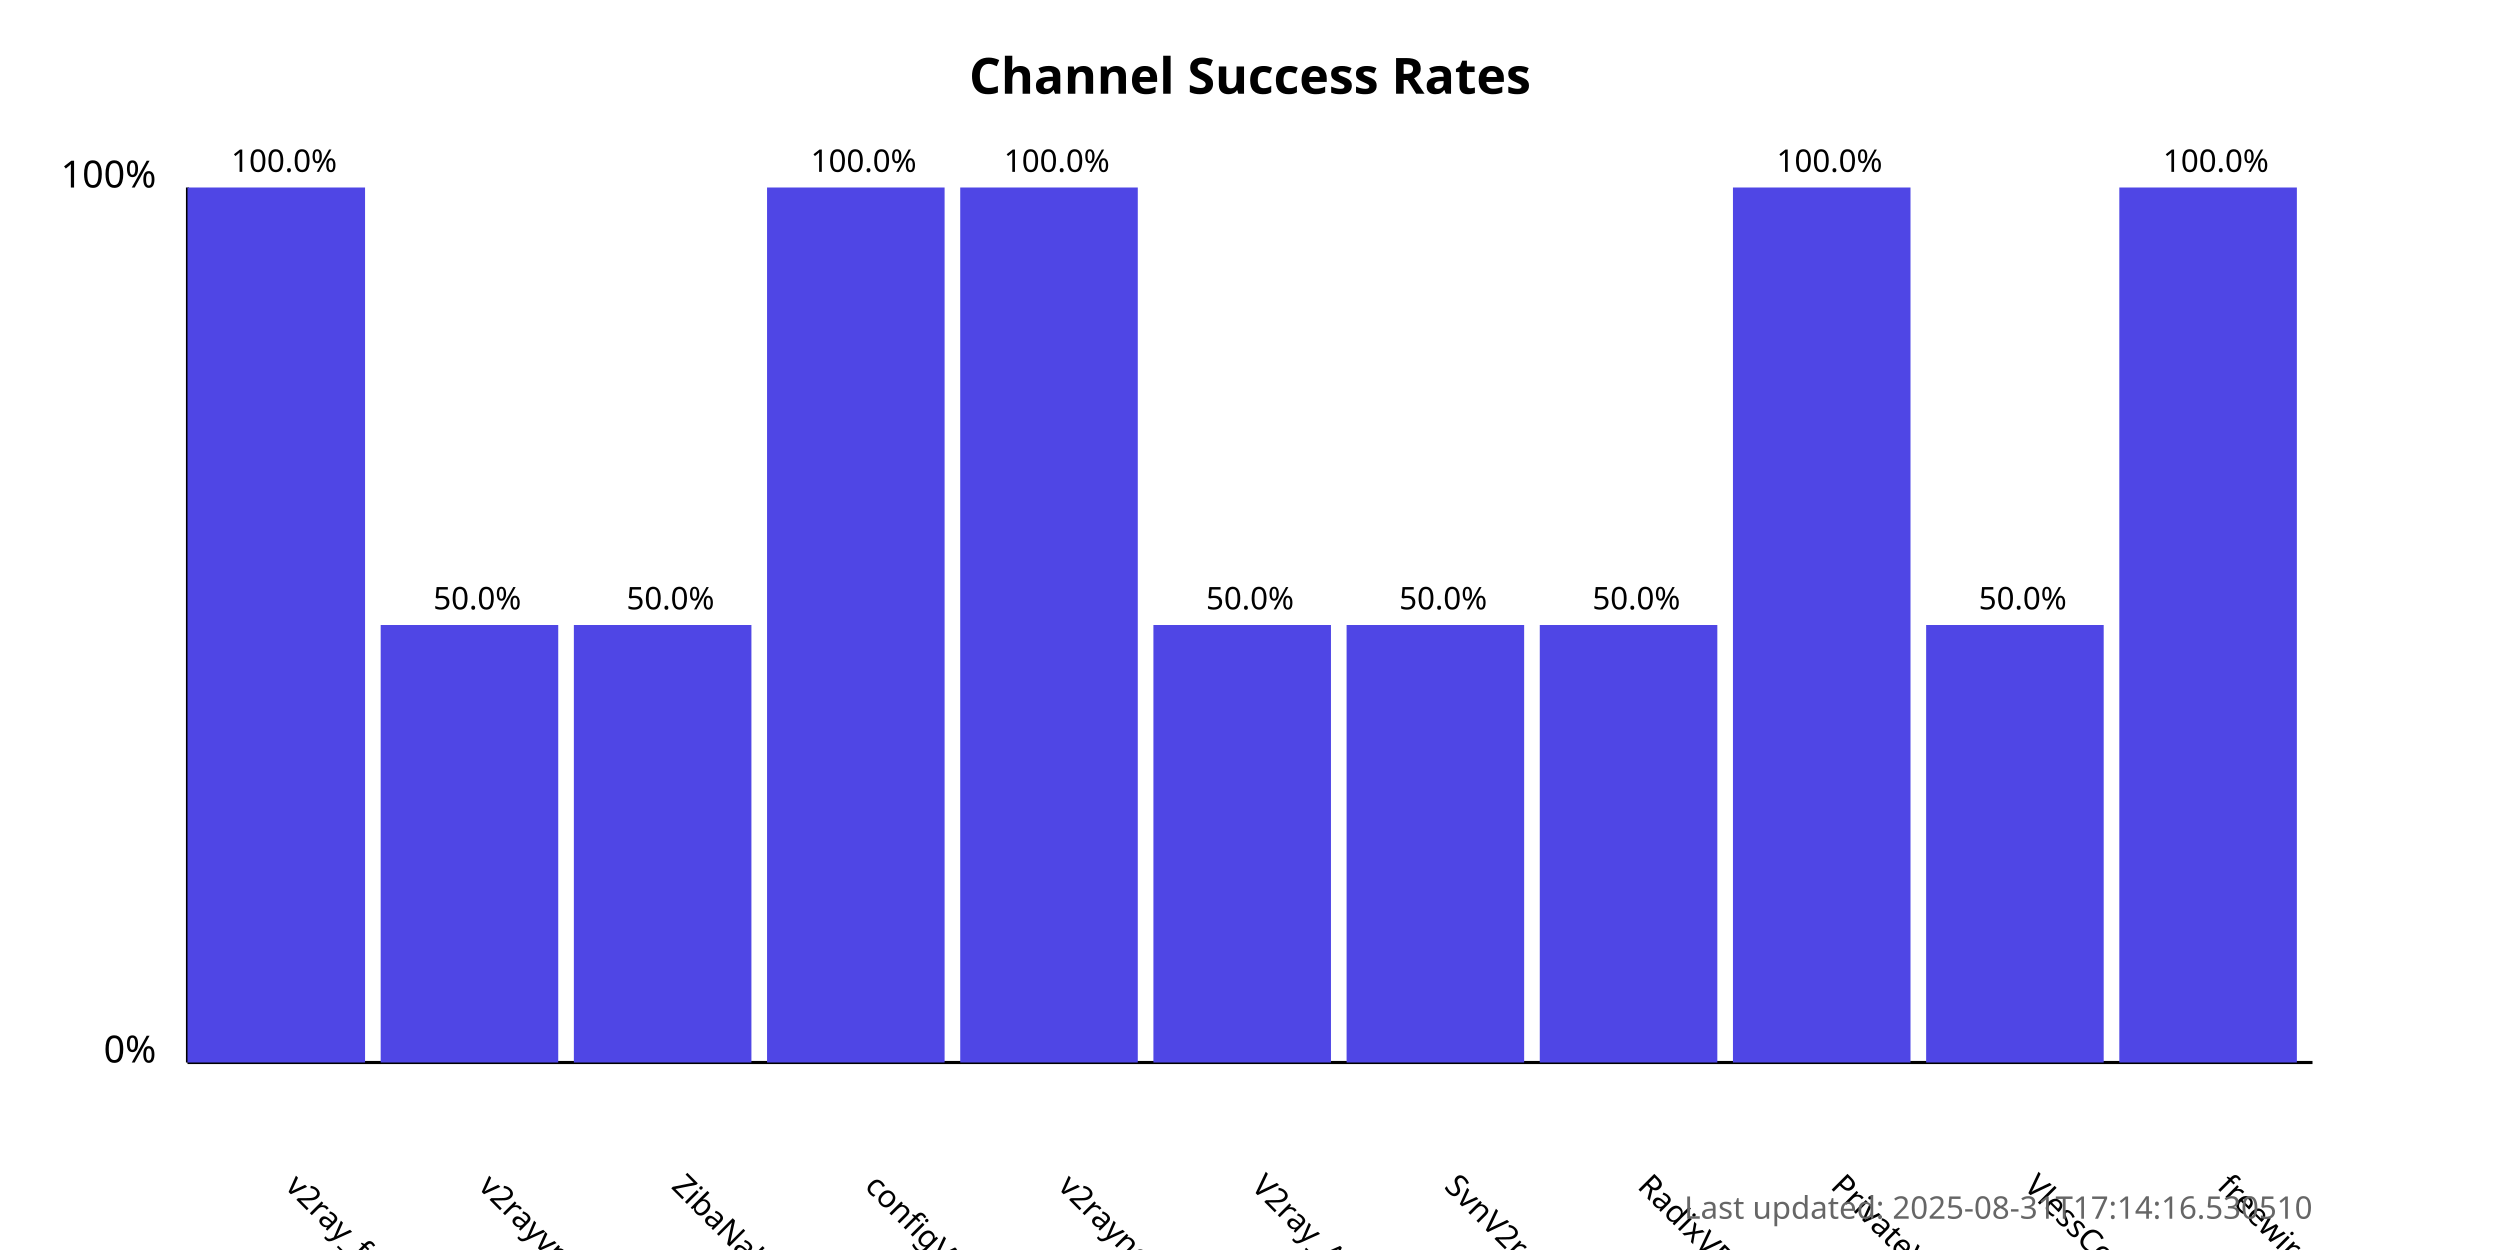
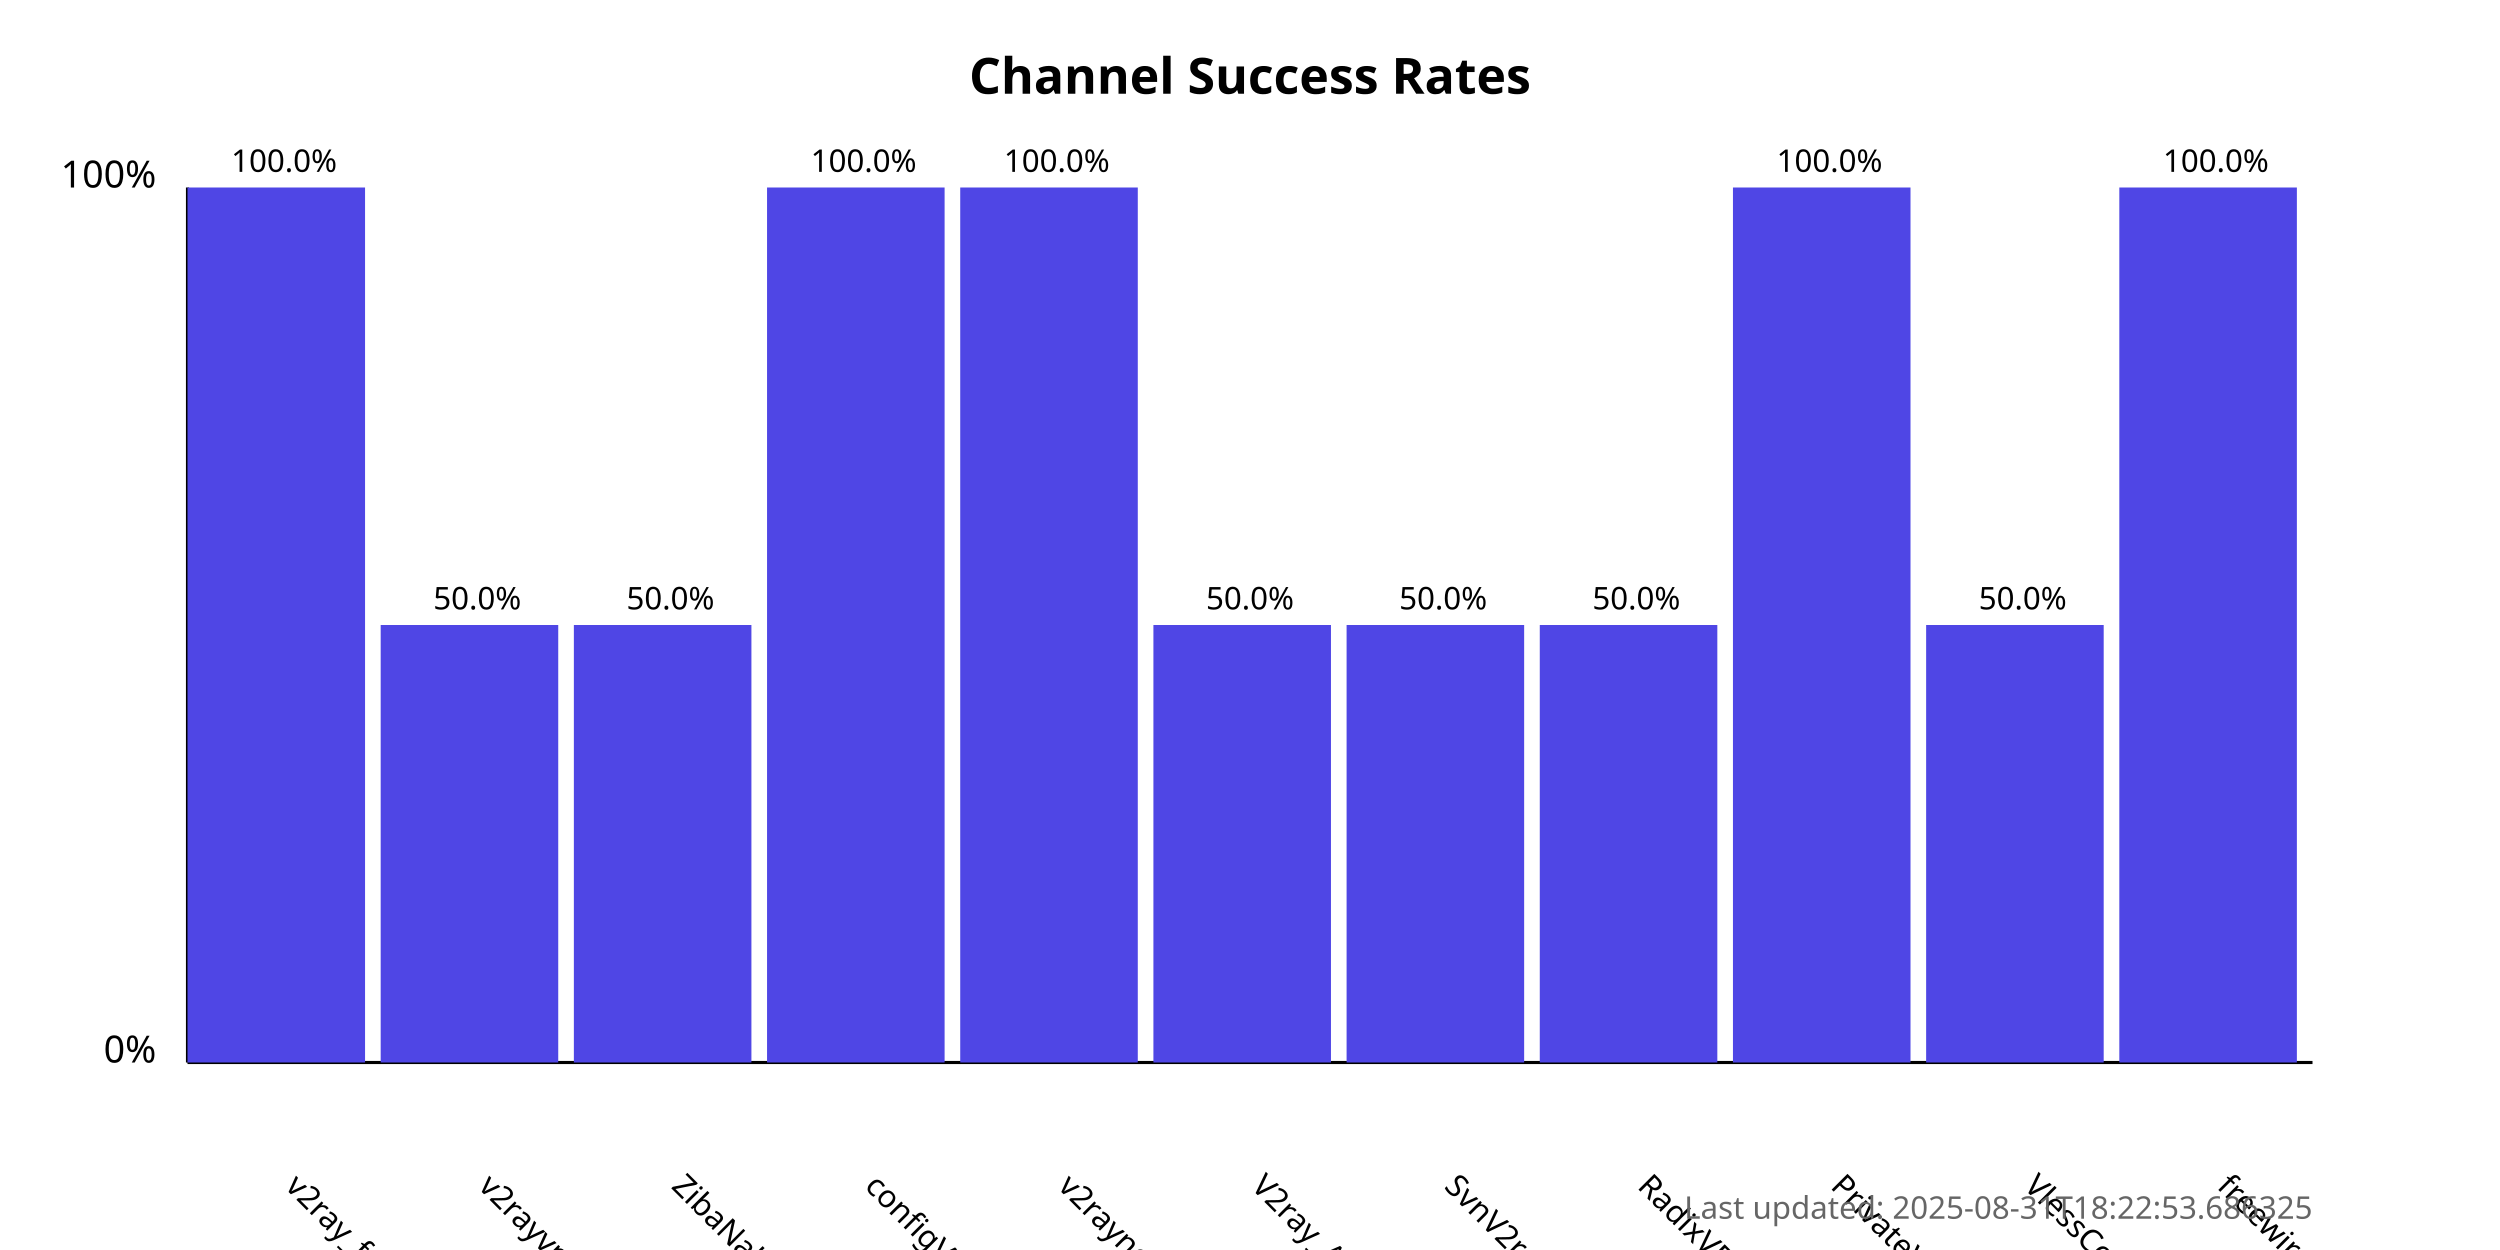
<svg xmlns="http://www.w3.org/2000/svg" width="800" height="400">
  <style>
            .chart-title { font: bold 16px sans-serif; }
            .axis-label { font: 12px sans-serif; }
            .tick-label { font: 10px sans-serif; }
            .bar { fill: #4f46e5; }
            .bar:hover { fill: #6366f1; }
            .timestamp { font: 10px sans-serif; fill: #666; }
        </style>
  <text x="400.0" y="30" text-anchor="middle" class="chart-title">
            Channel Success Rates
        </text>
  <line x1="60" y1="340" x2="60" y2="60" stroke="black" stroke-width="1" />
  <line x1="60" y1="340" x2="740" y2="340" stroke="black" stroke-width="1" />
  <text x="50" y="340" text-anchor="end" class="axis-label">0%</text>
  <text x="50" y="60" text-anchor="end" class="axis-label">100%</text>
  <g>
    <rect x="60" y="60.0" width="56.818" height="280.0" class="bar" />
    <text x="90.909" y="380" transform="rotate(45, 90.90909, 380)" text-anchor="start" class="tick-label">
                v2ray_free_conf
            </text>
    <text x="90.909" y="55.0" text-anchor="middle" class="tick-label">
                100.0%
            </text>
  </g>
  <g>
    <rect x="121.818" y="200.0" width="56.818" height="140.0" class="bar" />
    <text x="152.727" y="380" transform="rotate(45, 152.7273, 380)" text-anchor="start" class="tick-label">
                v2rayvpno
            </text>
    <text x="152.727" y="195.0" text-anchor="middle" class="tick-label">
                50.0%
            </text>
  </g>
  <g>
    <rect x="183.636" y="200.0" width="56.818" height="140.0" class="bar" />
    <text x="214.545" y="380" transform="rotate(45, 214.5455, 380)" text-anchor="start" class="tick-label">
                ZibaNabz
            </text>
    <text x="214.545" y="195.0" text-anchor="middle" class="tick-label">
                50.0%
            </text>
  </g>
  <g>
    <rect x="245.455" y="60.0" width="56.818" height="280.0" class="bar" />
    <text x="276.364" y="380" transform="rotate(45, 276.3636, 380)" text-anchor="start" class="tick-label">
                configV2rayForFree
            </text>
    <text x="276.364" y="55.0" text-anchor="middle" class="tick-label">
                100.0%
            </text>
  </g>
  <g>
    <rect x="307.273" y="60.0" width="56.818" height="280.0" class="bar" />
    <text x="338.182" y="380" transform="rotate(45, 338.1818, 380)" text-anchor="start" class="tick-label">
                v2rayngvpn
            </text>
    <text x="338.182" y="55.0" text-anchor="middle" class="tick-label">
                100.0%
            </text>
  </g>
  <g>
    <rect x="369.091" y="200.0" width="56.818" height="140.0" class="bar" />
    <text x="400.0" y="380" transform="rotate(45, 400.0, 380)" text-anchor="start" class="tick-label">
                V2ray_Alpha
            </text>
    <text x="400.0" y="195.0" text-anchor="middle" class="tick-label">
                50.0%
            </text>
  </g>
  <g>
    <rect x="430.909" y="200.0" width="56.818" height="140.0" class="bar" />
    <text x="461.818" y="380" transform="rotate(45, 461.8182, 380)" text-anchor="start" class="tick-label">
                SvnV2ray
            </text>
    <text x="461.818" y="195.0" text-anchor="middle" class="tick-label">
                50.0%
            </text>
  </g>
  <g>
    <rect x="492.727" y="200.0" width="56.818" height="140.0" class="bar" />
    <text x="523.636" y="380" transform="rotate(45, 523.6364, 380)" text-anchor="start" class="tick-label">
                RadixVPN
            </text>
    <text x="523.636" y="195.0" text-anchor="middle" class="tick-label">
                50.0%
            </text>
  </g>
  <g>
    <rect x="554.545" y="60.0" width="56.818" height="280.0" class="bar" />
    <text x="585.455" y="380" transform="rotate(45, 585.4545, 380)" text-anchor="start" class="tick-label">
                PrivateVPNs
            </text>
    <text x="585.455" y="55.0" text-anchor="middle" class="tick-label">
                100.0%
            </text>
  </g>
  <g>
    <rect x="616.364" y="200.0" width="56.818" height="140.0" class="bar" />
    <text x="647.273" y="380" transform="rotate(45, 647.2727, 380)" text-anchor="start" class="tick-label">
                VlessConfig
            </text>
    <text x="647.273" y="195.0" text-anchor="middle" class="tick-label">
                50.0%
            </text>
  </g>
  <g>
    <rect x="678.182" y="60.0" width="56.818" height="280.0" class="bar" />
    <text x="709.091" y="380" transform="rotate(45, 709.0909, 380)" text-anchor="start" class="tick-label">
                freewireguard
            </text>
    <text x="709.091" y="55.0" text-anchor="middle" class="tick-label">
                100.0%
            </text>
  </g>
  <text x="740" y="390" text-anchor="end" class="timestamp">
-             Last updated: 2025-08-31T17:14:16.530510
+             Last updated: 2025-08-31T18:22:53.686325
        </text>
</svg>
